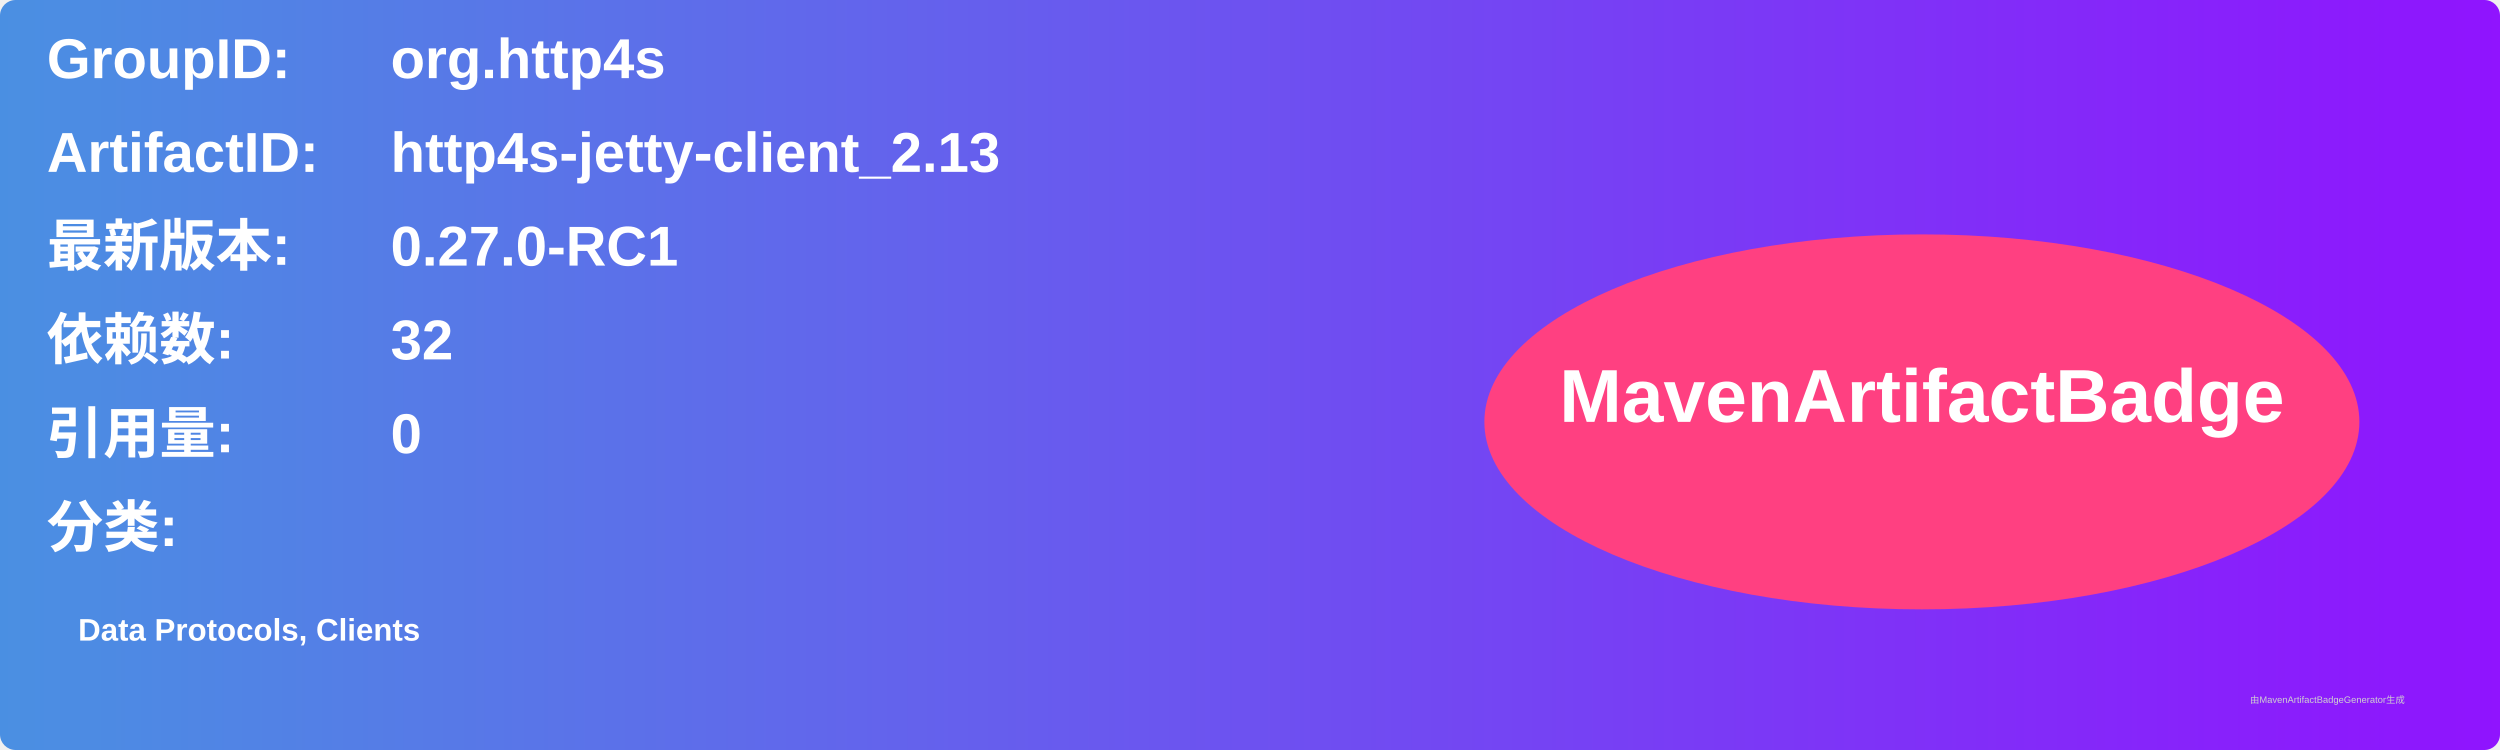
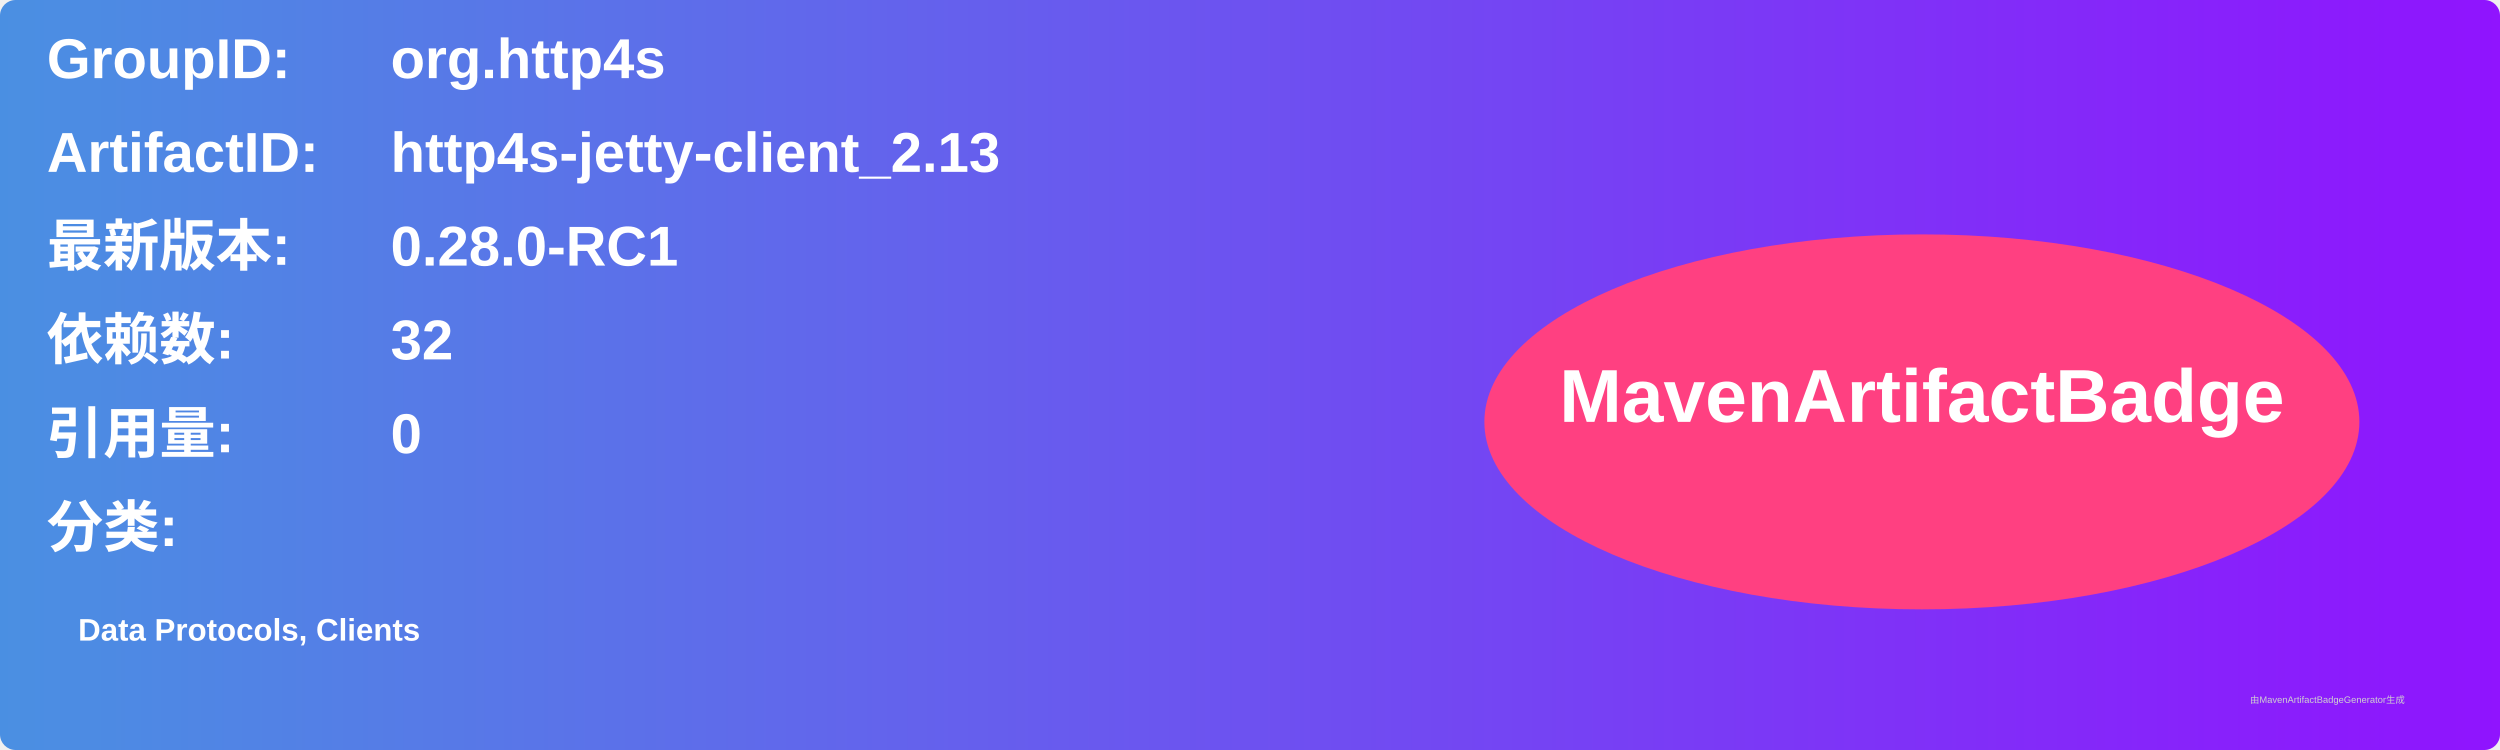
<svg xmlns="http://www.w3.org/2000/svg" width="800" height="240" viewBox="0 0 800 240">
  <linearGradient id="grad" x1="0%" y1="0%" x2="100%" y2="0%">
    <stop offset="0%" stop-color="#4a90e2" />
    <stop offset="100%" stop-color="#9013fe" />
  </linearGradient>
  <rect width="100%" height="100%" rx="5" ry="5" fill="url(#grad)" />
  <g transform="translate(15, 15)">
    <text x="0" y="10" font-family="Arial" font-size="18" fill="white" font-weight="bold" width="260">GroupID:</text>
    <text x="110" y="10" font-family="Arial" font-size="18" fill="white" font-weight="bold" width="460">org.http4s</text>
    <text x="0" y="40" font-family="Arial" font-size="18" fill="white" font-weight="bold" width="260">ArtifactID:</text>
    <text x="110" y="40" font-family="Arial" font-size="18" fill="white" font-weight="bold" width="460">http4s-jetty-client_2.13</text>
    <text x="0" y="70" font-family="Arial" font-size="18" fill="white" font-weight="bold">最新版本:</text>
    <text x="110" y="70" font-family="Arial" font-size="18" fill="white" font-weight="bold">
-       <tspan font-weight="bold">0.27.0-RC1</tspan>
+       <tspan font-weight="bold">0.28.0-RC1</tspan>
    </text>
    <text x="0" y="100" font-family="Arial" font-size="18" fill="white" font-weight="bold">依赖数: </text>
    <text x="110" y="100" font-family="Arial" font-size="18" fill="white">
      <tspan font-weight="bold">32</tspan>
    </text>
    <text x="0" y="130" font-family="Arial" font-size="18" fill="white" font-weight="bold">引用量: </text>
    <text x="110" y="130" font-family="Arial" font-size="18" fill="white">
      <tspan font-weight="bold">0</tspan>
    </text>
    <text x="0" y="160" font-family="Arial" font-size="18" fill="white" font-weight="bold">分类:</text>
    <text x="10" y="190" font-family="Arial" font-size="10" fill="white">
      <tspan font-weight="bold">Data Protocols, Clients</tspan>
    </text>
    <ellipse cx="600" cy="120" rx="140" ry="60" fill="#ff4081" />
    <text x="600" y="120" text-anchor="middle" font-family="Arial" font-size="24" fill="white" font-weight="bold">MavenArtifactBadge</text>
  </g>
  <text x="720" y="225" font-family="Arial" font-size="3" fill="#d0d0d0">由MavenArtifactBadgeGenerator生成</text>
</svg>
